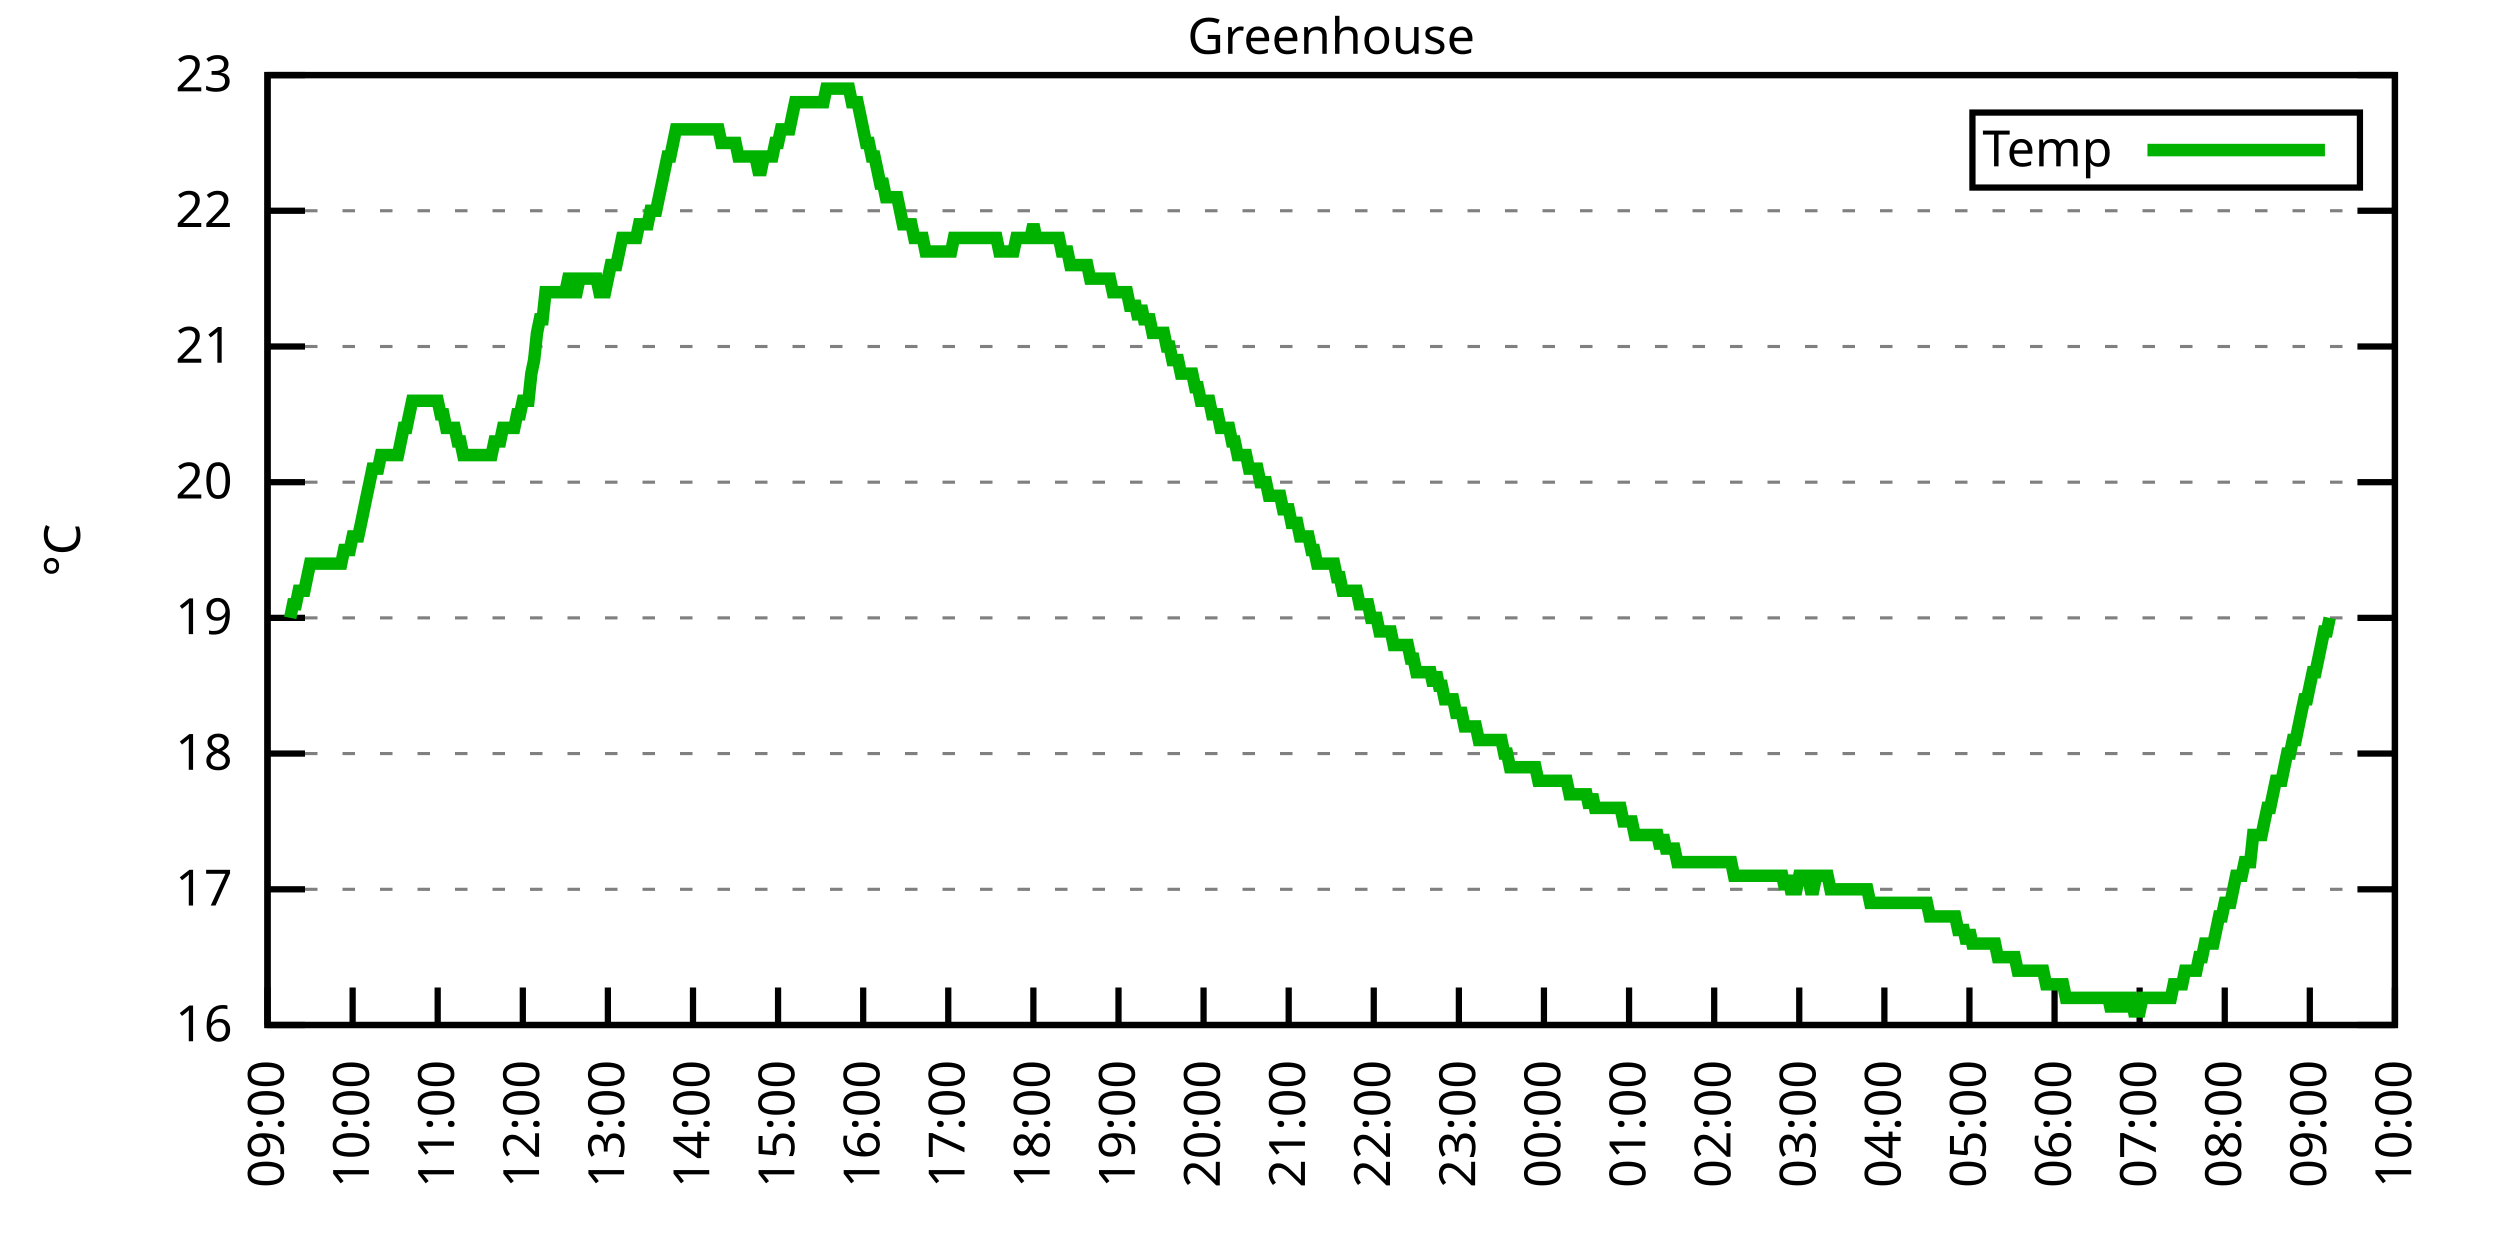
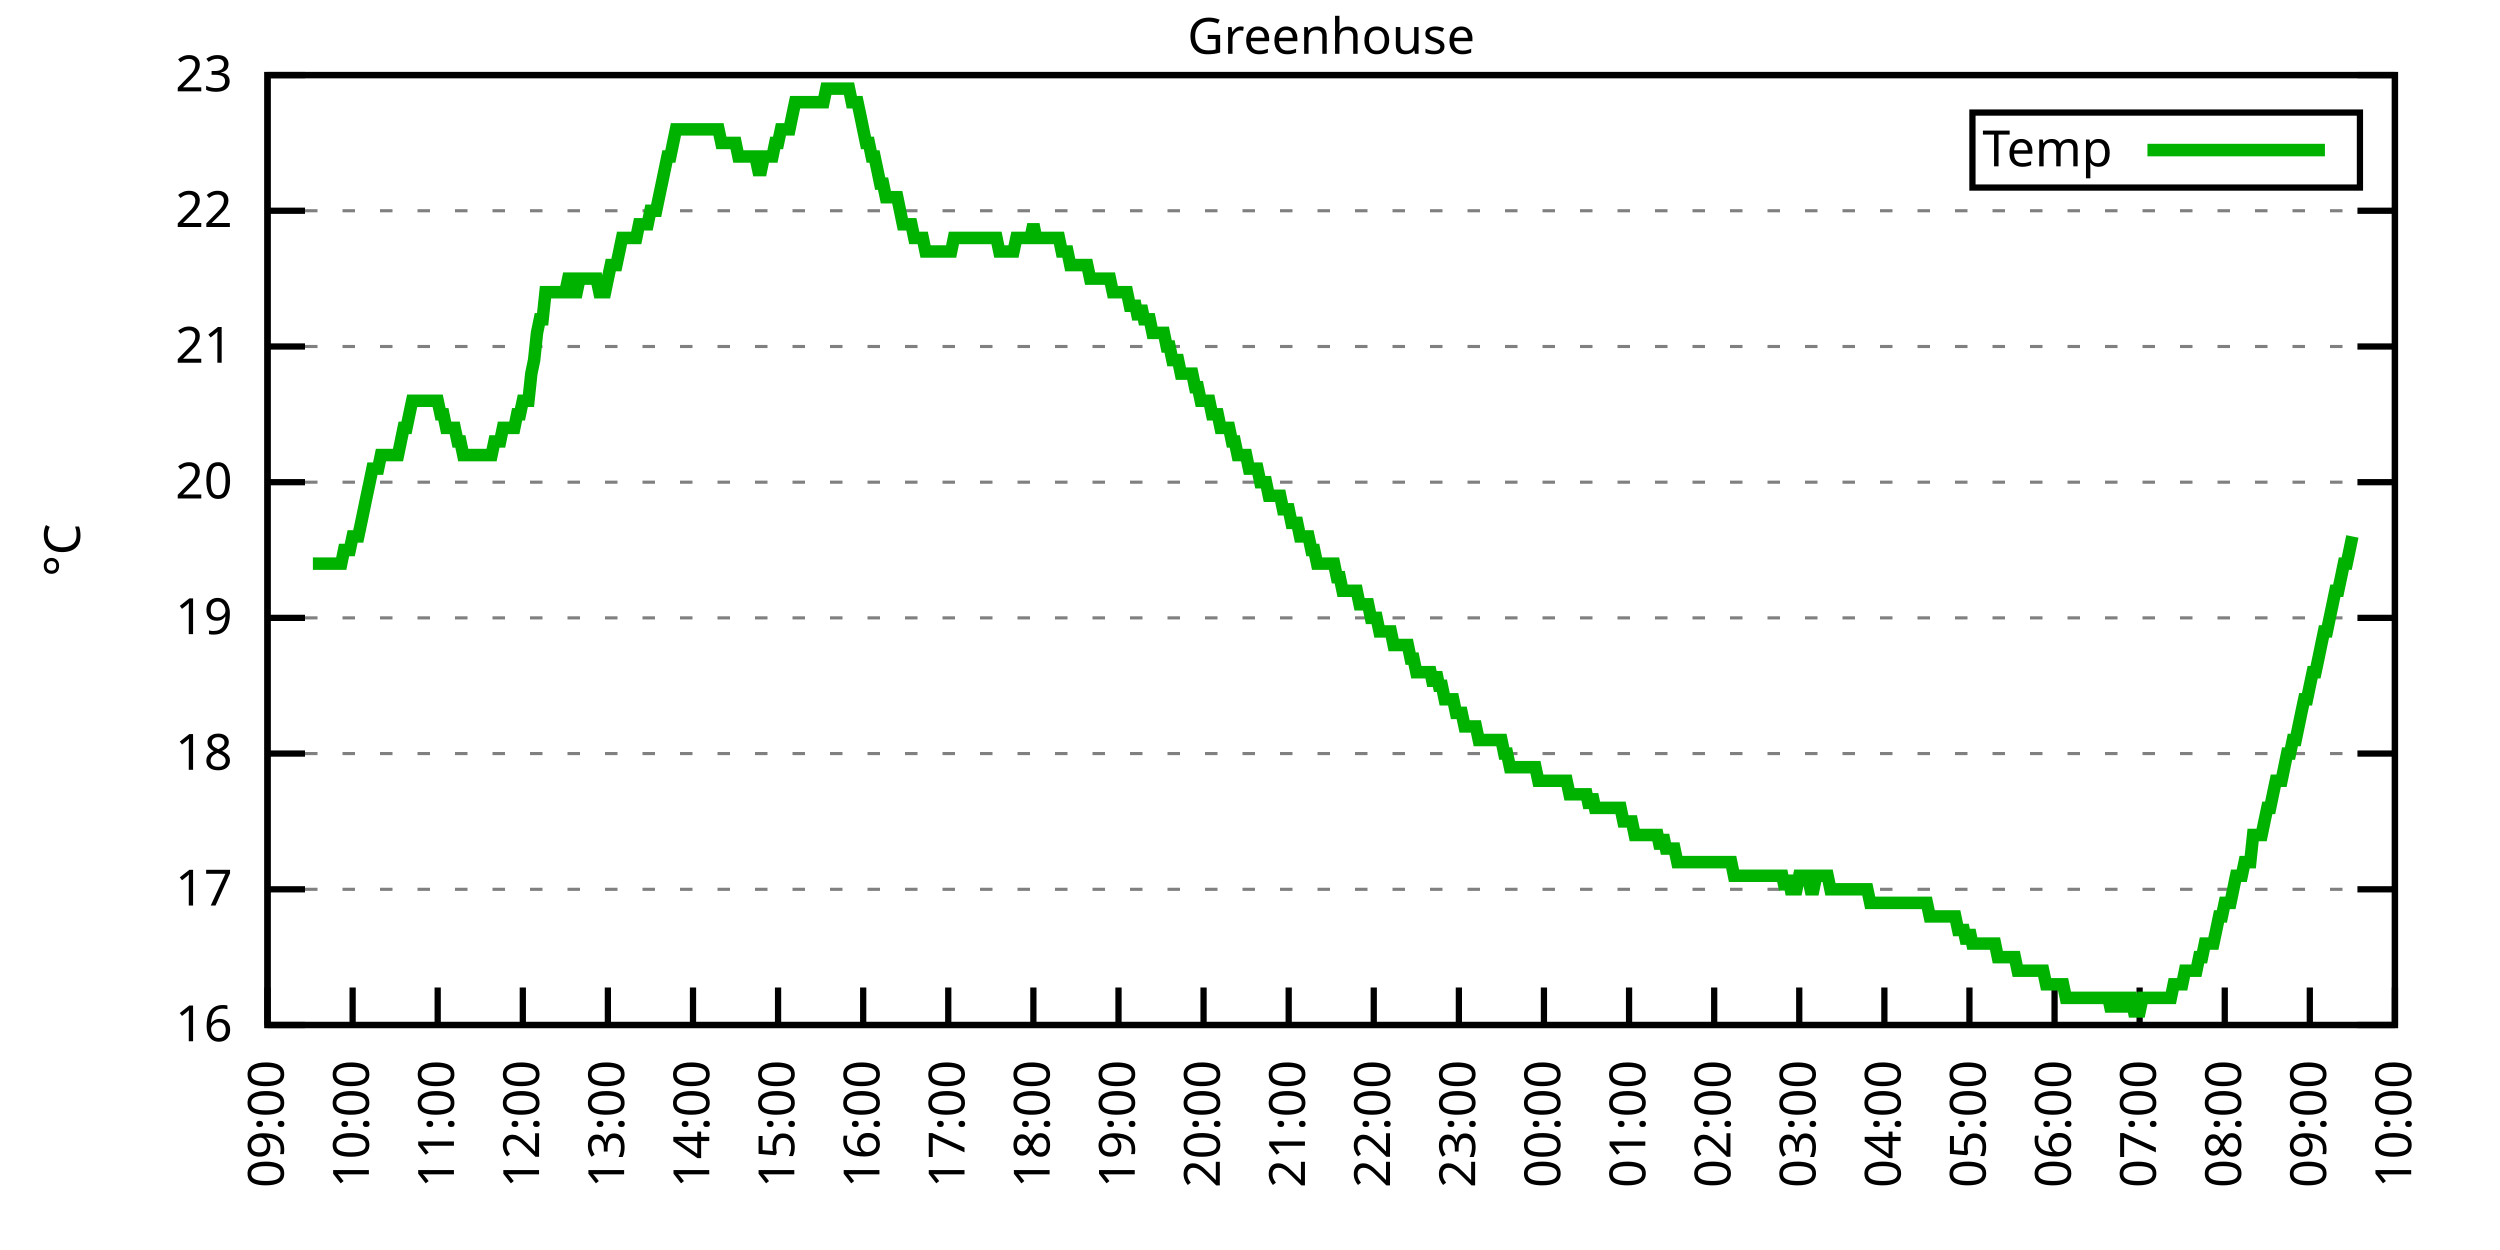
<svg xmlns="http://www.w3.org/2000/svg" xmlns:xlink="http://www.w3.org/1999/xlink" width="400" height="200" viewBox="0 0 400 200">
  <g id="gnuplot_canvas">
    <rect x="0" y="0" width="400" height="200" fill="none" />
    <defs>
      <circle id="gpDot" r="0.5" stroke-width="0.5" stroke="currentColor" />
      <path id="gpPt0" stroke-width="0.333" stroke="currentColor" d="M-1,0 h2 M0,-1 v2" />
      <path id="gpPt1" stroke-width="0.333" stroke="currentColor" d="M-1,-1 L1,1 M1,-1 L-1,1" />
      <path id="gpPt2" stroke-width="0.333" stroke="currentColor" d="M-1,0 L1,0 M0,-1 L0,1 M-1,-1 L1,1 M-1,1 L1,-1" />
      <rect id="gpPt3" stroke-width="0.333" stroke="currentColor" x="-1" y="-1" width="2" height="2" />
      <rect id="gpPt4" stroke-width="0.333" stroke="currentColor" fill="currentColor" x="-1" y="-1" width="2" height="2" />
      <circle id="gpPt5" stroke-width="0.333" stroke="currentColor" cx="0" cy="0" r="1" />
      <use xlink:href="#gpPt5" id="gpPt6" fill="currentColor" stroke="none" />
      <path id="gpPt7" stroke-width="0.333" stroke="currentColor" d="M0,-1.33 L-1.33,0.67 L1.33,0.67 z" />
      <use xlink:href="#gpPt7" id="gpPt8" fill="currentColor" stroke="none" />
      <use xlink:href="#gpPt7" id="gpPt9" stroke="currentColor" transform="rotate(180)" />
      <use xlink:href="#gpPt9" id="gpPt10" fill="currentColor" stroke="none" />
      <use xlink:href="#gpPt3" id="gpPt11" stroke="currentColor" transform="rotate(45)" />
      <use xlink:href="#gpPt11" id="gpPt12" fill="currentColor" stroke="none" />
      <path id="gpPt13" stroke-width="0.333" stroke="currentColor" d="M0,1.330 L1.265,0.411 L0.782,-1.067 L-0.782,-1.076 L-1.265,0.411 z" />
      <use xlink:href="#gpPt13" id="gpPt14" fill="currentColor" stroke="none" />
      <filter id="textbox" filterUnits="objectBoundingBox" x="0" y="0" height="1" width="1">
        <feFlood flood-color="white" flood-opacity="1" result="bgnd" />
        <feComposite in="SourceGraphic" in2="bgnd" operator="atop" />
      </filter>
      <filter id="greybox" filterUnits="objectBoundingBox" x="0" y="0" height="1" width="1">
        <feFlood flood-color="lightgrey" flood-opacity="1" result="grey" />
        <feComposite in="SourceGraphic" in2="grey" operator="atop" />
      </filter>
    </defs>
    <g fill="none" color="white" stroke="currentColor" stroke-width="1.00" stroke-linecap="butt" stroke-linejoin="miter">
</g>
    <g fill="none" color="black" stroke="currentColor" stroke-width="1.00" stroke-linecap="butt" stroke-linejoin="miter">
      <g stroke="none" shape-rendering="crispEdges">
        <polygon fill="rgb(255, 255, 255)" points="42.80,164.00 383.18,164.00 383.18,12.02 42.80,12.02 " />
      </g>
    </g>
    <g fill="none" color="black" stroke="currentColor" stroke-width="1.00" stroke-linecap="butt" stroke-linejoin="miter">
</g>
    <g fill="none" color="black" stroke="black" stroke-width="0.50" stroke-linecap="butt" stroke-linejoin="miter">
</g>
    <g fill="none" color="gray" stroke="currentColor" stroke-width="0.50" stroke-linecap="butt" stroke-linejoin="miter">
      <path stroke="gray" stroke-dasharray="2,4" class="gridline" d="M42.80,164.00 L383.19,164.00  " />
    </g>
    <g fill="none" color="gray" stroke="gray" stroke-width="1.00" stroke-linecap="butt" stroke-linejoin="miter">
</g>
    <g fill="none" color="black" stroke="currentColor" stroke-width="1.00" stroke-linecap="butt" stroke-linejoin="miter">
      <path stroke="black" d="M42.80,164.00 L48.80,164.00 M383.19,164.00 L377.19,164.00  " />
      <g transform="translate(37.20,166.60)" stroke="none" fill="black" font-family="Sans" font-size="8.00" text-anchor="end">
        <text>
          <tspan font-family="Sans"> 16</tspan>
        </text>
      </g>
    </g>
    <g fill="none" color="black" stroke="currentColor" stroke-width="1.00" stroke-linecap="butt" stroke-linejoin="miter">
</g>
    <g fill="none" color="black" stroke="black" stroke-width="0.50" stroke-linecap="butt" stroke-linejoin="miter">
</g>
    <g fill="none" color="gray" stroke="currentColor" stroke-width="0.50" stroke-linecap="butt" stroke-linejoin="miter">
      <path stroke="gray" stroke-dasharray="2,4" class="gridline" d="M42.80,142.29 L383.19,142.29  " />
    </g>
    <g fill="none" color="gray" stroke="gray" stroke-width="1.00" stroke-linecap="butt" stroke-linejoin="miter">
</g>
    <g fill="none" color="black" stroke="currentColor" stroke-width="1.00" stroke-linecap="butt" stroke-linejoin="miter">
      <path stroke="black" d="M42.80,142.29 L48.80,142.29 M383.19,142.29 L377.19,142.29  " />
      <g transform="translate(37.20,144.89)" stroke="none" fill="black" font-family="Sans" font-size="8.00" text-anchor="end">
        <text>
          <tspan font-family="Sans"> 17</tspan>
        </text>
      </g>
    </g>
    <g fill="none" color="black" stroke="currentColor" stroke-width="1.00" stroke-linecap="butt" stroke-linejoin="miter">
</g>
    <g fill="none" color="black" stroke="black" stroke-width="0.50" stroke-linecap="butt" stroke-linejoin="miter">
</g>
    <g fill="none" color="gray" stroke="currentColor" stroke-width="0.50" stroke-linecap="butt" stroke-linejoin="miter">
      <path stroke="gray" stroke-dasharray="2,4" class="gridline" d="M42.80,120.57 L383.19,120.57  " />
    </g>
    <g fill="none" color="gray" stroke="gray" stroke-width="1.00" stroke-linecap="butt" stroke-linejoin="miter">
</g>
    <g fill="none" color="black" stroke="currentColor" stroke-width="1.00" stroke-linecap="butt" stroke-linejoin="miter">
      <path stroke="black" d="M42.80,120.57 L48.80,120.57 M383.19,120.57 L377.19,120.57  " />
      <g transform="translate(37.20,123.17)" stroke="none" fill="black" font-family="Sans" font-size="8.00" text-anchor="end">
        <text>
          <tspan font-family="Sans"> 18</tspan>
        </text>
      </g>
    </g>
    <g fill="none" color="black" stroke="currentColor" stroke-width="1.00" stroke-linecap="butt" stroke-linejoin="miter">
</g>
    <g fill="none" color="black" stroke="black" stroke-width="0.50" stroke-linecap="butt" stroke-linejoin="miter">
</g>
    <g fill="none" color="gray" stroke="currentColor" stroke-width="0.50" stroke-linecap="butt" stroke-linejoin="miter">
      <path stroke="gray" stroke-dasharray="2,4" class="gridline" d="M42.80,98.86 L383.19,98.86  " />
    </g>
    <g fill="none" color="gray" stroke="gray" stroke-width="1.00" stroke-linecap="butt" stroke-linejoin="miter">
</g>
    <g fill="none" color="black" stroke="currentColor" stroke-width="1.00" stroke-linecap="butt" stroke-linejoin="miter">
      <path stroke="black" d="M42.80,98.86 L48.80,98.86 M383.19,98.86 L377.19,98.86  " />
      <g transform="translate(37.20,101.46)" stroke="none" fill="black" font-family="Sans" font-size="8.00" text-anchor="end">
        <text>
          <tspan font-family="Sans"> 19</tspan>
        </text>
      </g>
    </g>
    <g fill="none" color="black" stroke="currentColor" stroke-width="1.00" stroke-linecap="butt" stroke-linejoin="miter">
</g>
    <g fill="none" color="black" stroke="black" stroke-width="0.50" stroke-linecap="butt" stroke-linejoin="miter">
</g>
    <g fill="none" color="gray" stroke="currentColor" stroke-width="0.50" stroke-linecap="butt" stroke-linejoin="miter">
      <path stroke="gray" stroke-dasharray="2,4" class="gridline" d="M42.80,77.15 L383.19,77.15  " />
    </g>
    <g fill="none" color="gray" stroke="gray" stroke-width="1.00" stroke-linecap="butt" stroke-linejoin="miter">
</g>
    <g fill="none" color="black" stroke="currentColor" stroke-width="1.00" stroke-linecap="butt" stroke-linejoin="miter">
      <path stroke="black" d="M42.80,77.15 L48.80,77.15 M383.19,77.15 L377.19,77.15  " />
      <g transform="translate(37.20,79.75)" stroke="none" fill="black" font-family="Sans" font-size="8.00" text-anchor="end">
        <text>
          <tspan font-family="Sans"> 20</tspan>
        </text>
      </g>
    </g>
    <g fill="none" color="black" stroke="currentColor" stroke-width="1.00" stroke-linecap="butt" stroke-linejoin="miter">
</g>
    <g fill="none" color="black" stroke="black" stroke-width="0.50" stroke-linecap="butt" stroke-linejoin="miter">
</g>
    <g fill="none" color="gray" stroke="currentColor" stroke-width="0.50" stroke-linecap="butt" stroke-linejoin="miter">
      <path stroke="gray" stroke-dasharray="2,4" class="gridline" d="M42.80,55.44 L383.19,55.44  " />
    </g>
    <g fill="none" color="gray" stroke="gray" stroke-width="1.00" stroke-linecap="butt" stroke-linejoin="miter">
</g>
    <g fill="none" color="black" stroke="currentColor" stroke-width="1.00" stroke-linecap="butt" stroke-linejoin="miter">
      <path stroke="black" d="M42.80,55.44 L48.80,55.44 M383.19,55.44 L377.19,55.44  " />
      <g transform="translate(37.20,58.04)" stroke="none" fill="black" font-family="Sans" font-size="8.00" text-anchor="end">
        <text>
          <tspan font-family="Sans"> 21</tspan>
        </text>
      </g>
    </g>
    <g fill="none" color="black" stroke="currentColor" stroke-width="1.00" stroke-linecap="butt" stroke-linejoin="miter">
</g>
    <g fill="none" color="black" stroke="black" stroke-width="0.50" stroke-linecap="butt" stroke-linejoin="miter">
</g>
    <g fill="none" color="gray" stroke="currentColor" stroke-width="0.50" stroke-linecap="butt" stroke-linejoin="miter">
      <path stroke="gray" stroke-dasharray="2,4" class="gridline" d="M42.80,33.72 L383.19,33.72  " />
    </g>
    <g fill="none" color="gray" stroke="gray" stroke-width="1.00" stroke-linecap="butt" stroke-linejoin="miter">
</g>
    <g fill="none" color="black" stroke="currentColor" stroke-width="1.00" stroke-linecap="butt" stroke-linejoin="miter">
      <path stroke="black" d="M42.80,33.72 L48.80,33.72 M383.19,33.72 L377.19,33.72  " />
      <g transform="translate(37.20,36.32)" stroke="none" fill="black" font-family="Sans" font-size="8.00" text-anchor="end">
        <text>
          <tspan font-family="Sans"> 22</tspan>
        </text>
      </g>
    </g>
    <g fill="none" color="black" stroke="currentColor" stroke-width="1.00" stroke-linecap="butt" stroke-linejoin="miter">
</g>
    <g fill="none" color="black" stroke="black" stroke-width="0.50" stroke-linecap="butt" stroke-linejoin="miter">
</g>
    <g fill="none" color="gray" stroke="currentColor" stroke-width="0.50" stroke-linecap="butt" stroke-linejoin="miter">
      <path stroke="gray" stroke-dasharray="2,4" class="gridline" d="M42.80,12.01 L383.19,12.01  " />
    </g>
    <g fill="none" color="gray" stroke="gray" stroke-width="1.00" stroke-linecap="butt" stroke-linejoin="miter">
</g>
    <g fill="none" color="black" stroke="currentColor" stroke-width="1.00" stroke-linecap="butt" stroke-linejoin="miter">
      <path stroke="black" d="M42.80,12.01 L48.80,12.01 M383.19,12.01 L377.19,12.01  " />
      <g transform="translate(37.20,14.61)" stroke="none" fill="black" font-family="Sans" font-size="8.00" text-anchor="end">
        <text>
          <tspan font-family="Sans"> 23</tspan>
        </text>
      </g>
    </g>
    <g fill="none" color="black" stroke="currentColor" stroke-width="1.00" stroke-linecap="butt" stroke-linejoin="miter">
      <path stroke="black" d="M42.80,164.00 L42.80,158.00  " />
      <g transform="translate(45.40,169.60) rotate(270.00)" stroke="none" fill="black" font-family="Sans" font-size="8.00" text-anchor="end">
        <text>
          <tspan font-family="Sans">09:00</tspan>
        </text>
      </g>
    </g>
    <g fill="none" color="black" stroke="currentColor" stroke-width="1.00" stroke-linecap="butt" stroke-linejoin="miter">
      <path stroke="black" d="M56.42,164.00 L56.42,158.00  " />
      <g transform="translate(59.02,169.60) rotate(270.00)" stroke="none" fill="black" font-family="Sans" font-size="8.00" text-anchor="end">
        <text>
          <tspan font-family="Sans">10:00</tspan>
        </text>
      </g>
    </g>
    <g fill="none" color="black" stroke="currentColor" stroke-width="1.00" stroke-linecap="butt" stroke-linejoin="miter">
      <path stroke="black" d="M70.03,164.00 L70.03,158.00  " />
      <g transform="translate(72.63,169.60) rotate(270.00)" stroke="none" fill="black" font-family="Sans" font-size="8.00" text-anchor="end">
        <text>
          <tspan font-family="Sans">11:00</tspan>
        </text>
      </g>
    </g>
    <g fill="none" color="black" stroke="currentColor" stroke-width="1.00" stroke-linecap="butt" stroke-linejoin="miter">
      <path stroke="black" d="M83.65,164.00 L83.65,158.00  " />
      <g transform="translate(86.25,169.60) rotate(270.00)" stroke="none" fill="black" font-family="Sans" font-size="8.00" text-anchor="end">
        <text>
          <tspan font-family="Sans">12:00</tspan>
        </text>
      </g>
    </g>
    <g fill="none" color="black" stroke="currentColor" stroke-width="1.00" stroke-linecap="butt" stroke-linejoin="miter">
      <path stroke="black" d="M97.26,164.00 L97.26,158.00  " />
      <g transform="translate(99.86,169.60) rotate(270.00)" stroke="none" fill="black" font-family="Sans" font-size="8.00" text-anchor="end">
        <text>
          <tspan font-family="Sans">13:00</tspan>
        </text>
      </g>
    </g>
    <g fill="none" color="black" stroke="currentColor" stroke-width="1.00" stroke-linecap="butt" stroke-linejoin="miter">
      <path stroke="black" d="M110.88,164.00 L110.88,158.00  " />
      <g transform="translate(113.48,169.60) rotate(270.00)" stroke="none" fill="black" font-family="Sans" font-size="8.00" text-anchor="end">
        <text>
          <tspan font-family="Sans">14:00</tspan>
        </text>
      </g>
    </g>
    <g fill="none" color="black" stroke="currentColor" stroke-width="1.00" stroke-linecap="butt" stroke-linejoin="miter">
      <path stroke="black" d="M124.49,164.00 L124.49,158.00  " />
      <g transform="translate(127.09,169.60) rotate(270.00)" stroke="none" fill="black" font-family="Sans" font-size="8.00" text-anchor="end">
        <text>
          <tspan font-family="Sans">15:00</tspan>
        </text>
      </g>
    </g>
    <g fill="none" color="black" stroke="currentColor" stroke-width="1.00" stroke-linecap="butt" stroke-linejoin="miter">
      <path stroke="black" d="M138.11,164.00 L138.11,158.00  " />
      <g transform="translate(140.71,169.60) rotate(270.00)" stroke="none" fill="black" font-family="Sans" font-size="8.00" text-anchor="end">
        <text>
          <tspan font-family="Sans">16:00</tspan>
        </text>
      </g>
    </g>
    <g fill="none" color="black" stroke="currentColor" stroke-width="1.00" stroke-linecap="butt" stroke-linejoin="miter">
      <path stroke="black" d="M151.72,164.00 L151.72,158.00  " />
      <g transform="translate(154.32,169.60) rotate(270.00)" stroke="none" fill="black" font-family="Sans" font-size="8.00" text-anchor="end">
        <text>
          <tspan font-family="Sans">17:00</tspan>
        </text>
      </g>
    </g>
    <g fill="none" color="black" stroke="currentColor" stroke-width="1.00" stroke-linecap="butt" stroke-linejoin="miter">
      <path stroke="black" d="M165.34,164.00 L165.34,158.00  " />
      <g transform="translate(167.94,169.60) rotate(270.00)" stroke="none" fill="black" font-family="Sans" font-size="8.00" text-anchor="end">
        <text>
          <tspan font-family="Sans">18:00</tspan>
        </text>
      </g>
    </g>
    <g fill="none" color="black" stroke="currentColor" stroke-width="1.00" stroke-linecap="butt" stroke-linejoin="miter">
      <path stroke="black" d="M178.96,164.00 L178.96,158.00  " />
      <g transform="translate(181.56,169.60) rotate(270.00)" stroke="none" fill="black" font-family="Sans" font-size="8.00" text-anchor="end">
        <text>
          <tspan font-family="Sans">19:00</tspan>
        </text>
      </g>
    </g>
    <g fill="none" color="black" stroke="currentColor" stroke-width="1.00" stroke-linecap="butt" stroke-linejoin="miter">
      <path stroke="black" d="M192.57,164.00 L192.57,158.00  " />
      <g transform="translate(195.17,169.60) rotate(270.00)" stroke="none" fill="black" font-family="Sans" font-size="8.00" text-anchor="end">
        <text>
          <tspan font-family="Sans">20:00</tspan>
        </text>
      </g>
    </g>
    <g fill="none" color="black" stroke="currentColor" stroke-width="1.00" stroke-linecap="butt" stroke-linejoin="miter">
      <path stroke="black" d="M206.19,164.00 L206.19,158.00  " />
      <g transform="translate(208.79,169.60) rotate(270.00)" stroke="none" fill="black" font-family="Sans" font-size="8.00" text-anchor="end">
        <text>
          <tspan font-family="Sans">21:00</tspan>
        </text>
      </g>
    </g>
    <g fill="none" color="black" stroke="currentColor" stroke-width="1.00" stroke-linecap="butt" stroke-linejoin="miter">
      <path stroke="black" d="M219.80,164.00 L219.80,158.00  " />
      <g transform="translate(222.40,169.60) rotate(270.00)" stroke="none" fill="black" font-family="Sans" font-size="8.00" text-anchor="end">
        <text>
          <tspan font-family="Sans">22:00</tspan>
        </text>
      </g>
    </g>
    <g fill="none" color="black" stroke="currentColor" stroke-width="1.00" stroke-linecap="butt" stroke-linejoin="miter">
      <path stroke="black" d="M233.42,164.00 L233.42,158.00  " />
      <g transform="translate(236.02,169.60) rotate(270.00)" stroke="none" fill="black" font-family="Sans" font-size="8.00" text-anchor="end">
        <text>
          <tspan font-family="Sans">23:00</tspan>
        </text>
      </g>
    </g>
    <g fill="none" color="black" stroke="currentColor" stroke-width="1.00" stroke-linecap="butt" stroke-linejoin="miter">
      <path stroke="black" d="M247.03,164.00 L247.03,158.00  " />
      <g transform="translate(249.63,169.60) rotate(270.00)" stroke="none" fill="black" font-family="Sans" font-size="8.00" text-anchor="end">
        <text>
          <tspan font-family="Sans">00:00</tspan>
        </text>
      </g>
    </g>
    <g fill="none" color="black" stroke="currentColor" stroke-width="1.00" stroke-linecap="butt" stroke-linejoin="miter">
      <path stroke="black" d="M260.65,164.00 L260.65,158.00  " />
      <g transform="translate(263.25,169.60) rotate(270.00)" stroke="none" fill="black" font-family="Sans" font-size="8.00" text-anchor="end">
        <text>
          <tspan font-family="Sans">01:00</tspan>
        </text>
      </g>
    </g>
    <g fill="none" color="black" stroke="currentColor" stroke-width="1.00" stroke-linecap="butt" stroke-linejoin="miter">
      <path stroke="black" d="M274.27,164.00 L274.27,158.00  " />
      <g transform="translate(276.87,169.60) rotate(270.00)" stroke="none" fill="black" font-family="Sans" font-size="8.00" text-anchor="end">
        <text>
          <tspan font-family="Sans">02:00</tspan>
        </text>
      </g>
    </g>
    <g fill="none" color="black" stroke="currentColor" stroke-width="1.00" stroke-linecap="butt" stroke-linejoin="miter">
      <path stroke="black" d="M287.88,164.00 L287.88,158.00  " />
      <g transform="translate(290.48,169.60) rotate(270.00)" stroke="none" fill="black" font-family="Sans" font-size="8.00" text-anchor="end">
        <text>
          <tspan font-family="Sans">03:00</tspan>
        </text>
      </g>
    </g>
    <g fill="none" color="black" stroke="currentColor" stroke-width="1.00" stroke-linecap="butt" stroke-linejoin="miter">
      <path stroke="black" d="M301.50,164.00 L301.50,158.00  " />
      <g transform="translate(304.10,169.60) rotate(270.00)" stroke="none" fill="black" font-family="Sans" font-size="8.00" text-anchor="end">
        <text>
          <tspan font-family="Sans">04:00</tspan>
        </text>
      </g>
    </g>
    <g fill="none" color="black" stroke="currentColor" stroke-width="1.00" stroke-linecap="butt" stroke-linejoin="miter">
      <path stroke="black" d="M315.11,164.00 L315.11,158.00  " />
      <g transform="translate(317.71,169.60) rotate(270.00)" stroke="none" fill="black" font-family="Sans" font-size="8.00" text-anchor="end">
        <text>
          <tspan font-family="Sans">05:00</tspan>
        </text>
      </g>
    </g>
    <g fill="none" color="black" stroke="currentColor" stroke-width="1.00" stroke-linecap="butt" stroke-linejoin="miter">
      <path stroke="black" d="M328.73,164.00 L328.73,158.00  " />
      <g transform="translate(331.33,169.60) rotate(270.00)" stroke="none" fill="black" font-family="Sans" font-size="8.00" text-anchor="end">
        <text>
          <tspan font-family="Sans">06:00</tspan>
        </text>
      </g>
    </g>
    <g fill="none" color="black" stroke="currentColor" stroke-width="1.00" stroke-linecap="butt" stroke-linejoin="miter">
      <path stroke="black" d="M342.34,164.00 L342.34,158.00  " />
      <g transform="translate(344.94,169.60) rotate(270.00)" stroke="none" fill="black" font-family="Sans" font-size="8.00" text-anchor="end">
        <text>
          <tspan font-family="Sans">07:00</tspan>
        </text>
      </g>
    </g>
    <g fill="none" color="black" stroke="currentColor" stroke-width="1.00" stroke-linecap="butt" stroke-linejoin="miter">
      <path stroke="black" d="M355.96,164.00 L355.96,158.00  " />
      <g transform="translate(358.56,169.60) rotate(270.00)" stroke="none" fill="black" font-family="Sans" font-size="8.00" text-anchor="end">
        <text>
          <tspan font-family="Sans">08:00</tspan>
        </text>
      </g>
    </g>
    <g fill="none" color="black" stroke="currentColor" stroke-width="1.00" stroke-linecap="butt" stroke-linejoin="miter">
      <path stroke="black" d="M369.57,164.00 L369.57,158.00  " />
      <g transform="translate(372.17,169.60) rotate(270.00)" stroke="none" fill="black" font-family="Sans" font-size="8.00" text-anchor="end">
        <text>
          <tspan font-family="Sans">09:00</tspan>
        </text>
      </g>
    </g>
    <g fill="none" color="black" stroke="currentColor" stroke-width="1.00" stroke-linecap="butt" stroke-linejoin="miter">
      <path stroke="black" d="M383.19,164.00 L383.19,158.00  " />
      <g transform="translate(385.79,169.60) rotate(270.00)" stroke="none" fill="black" font-family="Sans" font-size="8.00" text-anchor="end">
        <text>
          <tspan font-family="Sans">10:00</tspan>
        </text>
      </g>
    </g>
    <g fill="none" color="black" stroke="currentColor" stroke-width="1.00" stroke-linecap="butt" stroke-linejoin="miter">
</g>
    <g fill="none" color="black" stroke="currentColor" stroke-width="1.00" stroke-linecap="butt" stroke-linejoin="miter">
      <path stroke="black" d="M42.80,12.01 L42.80,164.00 L383.19,164.00 L383.19,12.01 L42.80,12.01 Z  " />
    </g>
    <g fill="none" color="black" stroke="currentColor" stroke-width="1.00" stroke-linecap="butt" stroke-linejoin="miter">
</g>
    <g fill="none" color="black" stroke="currentColor" stroke-width="1.00" stroke-linecap="butt" stroke-linejoin="miter">
      <path stroke="black" d="M315.59,30.01 L315.59,18.01 L377.59,18.01 L377.59,30.01 L315.59,30.01 Z  " />
    </g>
    <g id="Greenhouse_plot_1">
      <g fill="none" color="white" stroke="black" stroke-width="2.00" stroke-linecap="butt" stroke-linejoin="miter">
</g>
      <g fill="none" color="black" stroke="currentColor" stroke-width="2.00" stroke-linecap="butt" stroke-linejoin="miter">
        <g transform="translate(337.99,26.61)" stroke="none" fill="black" font-family="Sans" font-size="8.00" text-anchor="end">
          <text>
            <tspan font-family="Sans">Temp</tspan>
          </text>
        </g>
      </g>
      <g fill="none" color="black" stroke="currentColor" stroke-width="2.00" stroke-linecap="butt" stroke-linejoin="miter">
-         <path stroke="rgb(  0, 178,   0)" d="M343.59,24.01 L371.99,24.01 M46.43,98.86 L46.88,96.69 L47.34,96.69 L47.79,94.52 L48.25,94.52 L48.70,94.52   L49.15,92.35 L49.61,90.18 L50.06,90.18 L50.52,90.18 L50.97,90.18 L51.42,90.18 L51.88,90.18 L52.33,90.18   L52.78,90.18 L53.24,90.18 L53.69,90.18 L54.15,90.18 L54.60,90.18 L55.05,88.00 L55.51,88.00 L55.96,88.00   L56.42,85.83 L56.87,85.83 L57.32,85.83 L57.78,83.66 L58.23,81.49 L58.68,79.32 L59.14,77.15 L59.59,74.98   L60.05,74.98 L60.50,74.98 L60.95,72.81 L61.41,72.81 L61.86,72.81 L62.32,72.81 L62.77,72.81 L63.22,72.81   L63.68,72.81 L64.13,70.63 L64.58,68.46 L65.04,68.46 L65.49,66.29 L65.95,64.12 L66.40,64.12 L66.85,64.12   L67.31,64.12 L67.76,64.12 L68.22,64.12 L68.67,64.12 L69.12,64.12 L69.58,64.12 L70.03,64.12 L70.49,66.29   L70.94,66.29 L71.39,68.46 L71.85,68.46 L72.30,68.46 L72.75,68.46 L73.21,70.63 L73.66,70.63 L74.12,72.81   L74.57,72.81 L75.02,72.81 L75.48,72.81 L75.93,72.81 L76.39,72.81 L76.84,72.81 L77.29,72.81 L77.75,72.81   L78.20,72.81 L78.65,72.81 L79.11,70.63 L79.56,70.63 L80.02,70.63 L80.47,68.46 L80.92,68.46 L81.38,68.46   L81.83,68.46 L82.29,68.46 L82.74,66.29 L83.19,66.29 L83.65,64.12 L84.10,64.12 L84.55,64.12 L85.01,59.78   L85.46,57.61 L85.92,53.26 L86.37,51.09 L86.82,51.09 L87.28,46.75 L87.73,46.75 L88.19,46.75 L88.64,46.75   L89.09,46.75 L89.55,46.75 L90.00,46.75 L90.45,46.75 L90.91,44.58 L91.36,44.58 L91.82,46.75 L92.27,46.75   L92.72,44.58 L93.18,44.58 L93.63,44.58 L94.09,44.58 L94.54,44.58 L94.99,44.58 L95.45,44.58 L95.90,46.75   L96.35,46.75 L96.81,46.75 L97.26,44.58 L97.72,42.41 L98.17,42.41 L98.62,42.41 L99.08,40.24 L99.53,38.07   L99.99,38.07 L100.44,38.07 L100.89,38.07 L101.35,38.07 L101.80,38.07 L102.25,35.89 L102.71,35.89 L103.16,35.89   L103.62,35.89 L104.07,33.72 L104.52,33.72 L104.98,33.72 L105.43,31.55 L105.89,29.38 L106.34,27.21 L106.79,25.04   L107.25,25.04 L107.70,22.87 L108.15,20.70 L108.61,20.70 L109.06,20.70 L109.52,20.70 L109.97,20.70 L110.42,20.70   L110.88,20.70 L111.33,20.70 L111.79,20.70 L112.24,20.70 L112.69,20.70 L113.15,20.70 L113.60,20.70 L114.05,20.70   L114.51,20.70 L114.96,20.70 L115.42,22.87 L115.87,22.87 L116.32,22.87 L116.78,22.87 L117.23,22.87 L117.69,22.87   L118.14,25.04 L118.59,25.04 L119.05,25.04 L119.50,25.04 L119.96,25.04 L120.41,25.04 L120.86,25.04 L121.32,27.21   L121.77,27.21 L122.22,25.04 L122.68,25.04 L123.13,25.04 L123.59,25.04 L124.04,22.87 L124.49,22.87 L124.95,20.70   L125.40,20.70 L125.86,20.70 L126.31,20.70 L126.76,18.52 L127.22,16.35 L127.67,16.35 L128.12,16.35 L128.58,16.35   L129.03,16.35 L129.49,16.35 L129.94,16.35 L130.39,16.35 L130.85,16.35 L131.30,16.35 L131.76,16.35 L132.21,14.18   L132.66,14.18 L133.12,14.18 L133.57,14.18 L134.02,14.18 L134.48,14.18 L134.93,14.18 L135.39,14.18 L135.84,14.18   L136.29,16.35 L136.75,16.35 L137.20,16.35 L137.66,18.52 L138.11,20.70 L138.56,22.87 L139.02,22.87 L139.47,25.04   L139.92,25.04 L140.38,27.21 L140.83,29.38 L141.29,29.38 L141.74,31.55 L142.19,31.55 L142.65,31.55 L143.10,31.55   L143.56,31.55 L144.01,33.72 L144.46,35.89 L144.92,35.89 L145.37,35.89 L145.82,35.89 L146.28,38.07 L146.73,38.07   L147.19,38.07 L147.64,38.07 L148.09,40.24 L148.55,40.24 L149.00,40.24 L149.46,40.24 L149.91,40.24 L150.36,40.24   L150.82,40.24 L151.27,40.24 L151.72,40.24 L152.18,40.24 L152.63,38.07 L153.09,38.07 L153.54,38.07 L153.99,38.07   L154.45,38.07 L154.90,38.07 L155.36,38.07 L155.81,38.07 L156.26,38.07 L156.72,38.07 L157.17,38.07 L157.62,38.07   L158.08,38.07 L158.53,38.07 L158.99,38.07 L159.44,38.07 L159.89,40.24 L160.35,40.24 L160.80,40.24 L161.26,40.24   L161.71,40.24 L162.16,40.24 L162.62,38.07 L163.07,38.07 L163.52,38.07 L163.98,38.07 L164.43,38.07 L164.89,38.07   L165.34,35.89 L165.79,38.07 L166.25,38.07 L166.70,38.07 L167.16,38.07 L167.61,38.07 L168.06,38.07 L168.52,38.07   L168.97,38.07 L169.43,38.07 L169.88,40.24 L170.33,40.24 L170.79,40.24 L171.24,42.41 L171.69,42.41 L172.15,42.41   L172.60,42.41 L173.06,42.41 L173.51,42.41 L173.96,42.41 L174.42,44.58 L174.87,44.58 L175.33,44.58 L175.78,44.58   L176.23,44.58 L176.69,44.58 L177.14,44.58 L177.59,44.58 L178.05,46.75 L178.50,46.75 L178.96,46.75 L179.41,46.75   L179.86,46.75 L180.32,46.75 L180.77,48.92 L181.23,48.92 L181.68,48.92 L182.13,51.09 L182.59,48.92 L183.04,51.09   L183.49,51.09 L183.95,51.09 L184.40,53.26 L184.86,53.26 L185.31,53.26 L185.76,53.26 L186.22,53.26 L186.67,55.44   L187.13,55.44 L187.58,57.61 L188.03,57.61 L188.49,57.61 L188.94,59.78 L189.39,59.78 L189.85,59.78 L190.30,59.78   L190.76,59.78 L191.21,61.95 L191.66,61.95 L192.12,64.12 L192.57,64.12 L193.03,64.12 L193.48,64.12 L193.93,66.29   L194.39,66.29 L194.84,66.29 L195.29,68.46 L195.75,68.46 L196.20,68.46 L196.66,68.46 L197.11,70.63 L197.56,70.63   L198.02,72.81 L198.47,72.81 L198.93,72.81 L199.38,72.81 L199.83,74.98 L200.29,74.98 L200.74,74.98 L201.19,74.98   L201.65,77.15 L202.10,77.15 L202.56,77.15 L203.01,79.32 L203.46,79.32 L203.92,79.32 L204.37,79.32 L204.83,79.32   L205.28,81.49 L205.73,81.49 L206.19,81.49 L206.64,83.66 L207.09,83.66 L207.55,83.66 L208.00,85.83 L208.46,85.83   L208.91,85.83 L209.36,85.83 L209.82,88.00 L210.27,88.00 L210.73,90.18 L211.18,90.18 L211.63,90.18 L212.09,90.18   L212.54,90.18 L213.00,90.18 L213.45,90.18 L213.90,92.35 L214.36,92.35 L214.81,94.52 L215.26,94.52 L215.72,94.52   L216.17,94.52 L216.63,94.52 L217.08,94.52 L217.53,96.69 L217.99,96.69 L218.44,96.69 L218.90,96.69 L219.35,98.86   L219.80,98.86 L220.26,98.86 L220.71,101.03 L221.16,101.03 L221.62,101.03 L222.07,101.03 L222.53,101.03 L222.98,103.20   L223.43,103.20 L223.89,103.20 L224.34,103.20 L224.57,103.20 L225.25,103.20 L225.70,105.38 L226.16,105.38 L226.61,107.55   L227.06,107.55 L227.52,107.55 L227.97,107.55 L228.43,107.55 L228.88,107.55 L229.33,109.72 L229.79,107.55 L230.24,109.72   L230.70,109.72 L231.15,111.89 L231.60,111.89 L232.06,111.89 L232.51,111.89 L232.96,114.06 L233.42,114.06 L233.87,114.06   L234.33,116.23 L234.78,116.23 L235.23,116.23 L235.69,116.23 L236.14,116.23 L236.60,118.40 L237.05,118.40 L237.50,118.40   L237.96,118.40 L238.41,118.40 L238.86,118.40 L239.32,118.40 L239.77,118.40 L240.23,118.40 L240.68,120.57 L241.13,120.57   L241.59,122.75 L242.04,122.75 L242.50,122.75 L242.95,122.75 L243.40,122.75 L243.86,122.75 L244.31,122.75 L244.76,122.75   L245.22,122.75 L245.67,122.75 L246.13,124.92 L246.58,124.92 L247.03,124.92 L247.49,124.92 L247.94,124.92 L248.40,124.92   L248.85,124.92 L249.30,124.92 L249.76,124.92 L250.21,124.92 L250.66,124.92 L251.12,127.09 L251.57,127.09 L252.03,127.09   L252.48,127.09 L252.93,127.09 L253.39,127.09 L253.84,127.09 L254.30,129.26 L254.75,127.09 L255.20,129.26 L255.66,129.26   L256.11,129.26 L256.56,129.26 L257.02,129.26 L257.47,129.26 L257.93,129.26 L258.38,129.26 L258.83,129.26 L259.29,129.26   L259.74,131.43 L260.20,131.43 L260.65,131.43 L261.10,131.43 L261.56,133.60 L262.01,133.60 L262.47,133.60 L262.92,133.60   L263.37,133.60 L263.83,133.60 L264.28,133.60 L264.73,133.60 L265.19,133.60 L265.64,135.77 L266.10,133.60 L266.55,135.77   L267.00,135.77 L267.46,135.77 L267.91,135.77 L268.37,137.94 L268.82,137.94 L269.27,137.94 L269.73,137.94 L270.18,137.94   L270.63,137.94 L271.09,137.94 L271.54,137.94 L272.00,137.94 L272.45,137.94 L272.90,137.94 L273.36,137.94 L273.81,137.94   L274.27,137.94 L274.72,137.94 L275.17,137.94 L275.63,137.94 L276.08,137.94 L276.53,137.94 L276.99,137.94 L277.44,140.12   L277.90,140.12 L278.35,140.12 L278.80,140.12 L279.26,140.12 L279.71,140.12 L280.17,140.12 L280.62,140.12 L281.07,140.12   L281.53,140.12 L281.98,140.12 L282.43,140.12 L282.89,140.12 L283.34,140.12 L283.80,140.12 L284.25,140.12 L284.70,140.12   L285.16,140.12 L285.61,142.29 L286.07,140.12 L286.52,142.29 L286.97,142.29 L287.43,142.29 L287.88,140.12 L288.33,140.12   L288.79,140.12 L289.24,140.12 L289.70,142.29 L290.15,142.29 L290.60,140.12 L291.06,140.12 L291.51,140.12 L291.97,140.12   L292.42,140.12 L292.87,142.29 L293.33,142.29 L293.78,142.29 L294.23,142.29 L294.69,142.29 L295.14,142.29 L295.60,142.29   L296.05,142.29 L296.50,142.29 L296.96,142.29 L297.41,142.29 L297.87,142.29 L298.32,142.29 L298.77,142.29 L299.23,144.46   L299.68,144.46 L300.13,144.46 L300.59,144.46 L301.04,144.46 L301.50,144.46 L301.95,144.46 L302.40,144.46 L302.86,144.46   L303.31,144.46 L303.77,144.46 L304.22,144.46 L304.67,144.46 L305.13,144.46 L305.58,144.46 L306.03,144.46 L306.49,144.46   L306.94,144.46 L307.40,144.46 L307.85,144.46 L308.30,144.46 L308.76,146.63 L309.21,146.63 L309.67,146.63 L310.12,146.63   L310.57,146.63 L311.03,146.63 L311.48,146.63 L311.94,146.63 L312.39,146.63 L312.84,146.63 L313.30,148.80 L313.75,148.80   L314.20,148.80 L314.66,150.97 L315.11,148.80 L315.57,150.97 L316.02,150.97 L316.47,150.97 L316.93,150.97 L317.38,150.97   L317.84,150.97 L318.29,150.97 L318.74,150.97 L319.20,150.97 L319.65,153.14 L320.10,153.14 L320.56,153.14 L321.01,153.14   L321.47,153.14 L321.92,153.14 L322.37,153.14 L322.83,155.31 L323.28,155.31 L323.74,155.31 L324.19,155.31 L324.64,155.31   L325.10,155.31 L325.55,155.31 L326.00,155.31 L326.46,155.31 L326.91,155.31 L327.37,157.49 L327.82,157.49 L328.27,157.49   L328.73,157.49 L329.18,157.49 L329.64,157.49 L330.09,157.49 L330.54,159.66 L331.00,159.66 L331.45,159.66 L331.90,159.66   L332.36,159.66 L332.81,159.66 L333.27,159.66 L333.72,159.66 L334.17,159.66 L334.63,159.66 L335.08,159.66 L335.54,159.66   L335.99,159.66 L336.44,159.66 L336.90,159.66 L337.35,159.66 L337.80,161.83 L338.26,159.66 L338.71,159.66 L339.17,159.66   L339.62,161.83 L340.07,159.66 L340.53,159.66 L340.98,159.66 L341.44,161.83 L341.89,161.83 L342.34,161.83 L342.80,159.66   L343.25,159.66 L343.70,159.66 L344.16,159.66 L344.61,159.66 L345.07,159.66 L345.52,159.66 L345.97,159.66 L346.43,159.66   L346.88,159.66 L347.34,159.66 L347.79,157.49 L348.24,157.49 L348.70,157.49 L349.15,157.49 L349.60,155.31 L350.06,155.31   L350.51,155.31 L350.97,155.31 L351.42,155.31 L351.87,153.14 L352.33,153.14 L352.78,150.97 L353.24,150.97 L353.69,150.97   L354.14,150.97 L354.60,148.80 L355.05,146.63 L355.50,146.63 L355.96,144.46 L356.41,144.46 L356.87,144.46 L357.32,142.29   L357.77,140.12 L358.23,140.12 L358.68,140.12 L359.14,137.94 L359.59,137.94 L360.04,137.94 L360.50,133.60 L360.95,133.60   L361.41,133.60 L361.86,133.60 L362.31,131.43 L362.77,129.26 L363.22,129.26 L363.67,127.09 L364.13,124.92 L364.58,124.92   L365.04,124.92 L365.49,122.75 L365.94,120.57 L366.40,120.57 L366.85,118.40 L367.31,118.40 L367.76,116.23 L368.21,114.06   L368.67,111.89 L369.12,111.89 L369.57,109.72 L370.03,107.55 L370.48,107.55 L370.94,105.38 L371.39,103.20 L371.84,101.03   L372.30,101.03 L372.75,98.86  " />
+         <path stroke="rgb(  0, 178,   0)" d="M343.59,24.01 L371.99,24.01 M50.06,90.18 L50.52,90.18 L50.97,90.18 L51.42,90.18 L51.88,90.18 L52.33,90.18   L52.78,90.18 L53.24,90.18 L53.69,90.18 L54.15,90.18 L54.60,90.18 L55.05,88.00 L55.51,88.00 L55.96,88.00   L56.42,85.83 L56.87,85.83 L57.32,85.83 L57.78,83.66 L58.23,81.49 L58.68,79.32 L59.14,77.15 L59.59,74.98   L60.05,74.98 L60.50,74.98 L60.95,72.81 L61.41,72.81 L61.86,72.81 L62.32,72.81 L62.77,72.81 L63.22,72.81   L63.68,72.81 L64.13,70.63 L64.58,68.46 L65.04,68.46 L65.49,66.29 L65.95,64.12 L66.40,64.12 L66.85,64.12   L67.31,64.12 L67.76,64.12 L68.22,64.12 L68.67,64.12 L69.12,64.12 L69.58,64.12 L70.03,64.12 L70.49,66.29   L70.94,66.29 L71.39,68.46 L71.85,68.46 L72.30,68.46 L72.75,68.46 L73.21,70.63 L73.66,70.63 L74.12,72.81   L74.57,72.81 L75.02,72.81 L75.48,72.81 L75.93,72.81 L76.39,72.81 L76.84,72.81 L77.29,72.81 L77.75,72.81   L78.20,72.81 L78.65,72.81 L79.11,70.63 L79.56,70.63 L80.02,70.63 L80.47,68.46 L80.92,68.46 L81.38,68.46   L81.83,68.46 L82.29,68.46 L82.74,66.29 L83.19,66.29 L83.65,64.12 L84.10,64.12 L84.55,64.12 L85.01,59.78   L85.46,57.61 L85.92,53.26 L86.37,51.09 L86.82,51.09 L87.28,46.75 L87.73,46.75 L88.19,46.75 L88.64,46.75   L89.09,46.75 L89.55,46.75 L90.00,46.75 L90.45,46.75 L90.91,44.58 L91.36,44.58 L91.82,46.75 L92.27,46.75   L92.72,44.58 L93.18,44.58 L93.63,44.58 L94.09,44.58 L94.54,44.58 L94.99,44.58 L95.45,44.58 L95.90,46.75   L96.35,46.75 L96.81,46.75 L97.26,44.58 L97.72,42.41 L98.17,42.41 L98.62,42.41 L99.08,40.24 L99.53,38.07   L99.99,38.07 L100.44,38.07 L100.89,38.07 L101.35,38.07 L101.80,38.07 L102.25,35.89 L102.71,35.89 L103.16,35.89   L103.62,35.89 L104.07,33.72 L104.52,33.72 L104.98,33.72 L105.43,31.55 L105.89,29.38 L106.34,27.21 L106.79,25.04   L107.25,25.04 L107.70,22.87 L108.15,20.70 L108.61,20.70 L109.06,20.70 L109.52,20.70 L109.97,20.70 L110.42,20.70   L110.88,20.70 L111.33,20.70 L111.79,20.70 L112.24,20.70 L112.69,20.70 L113.15,20.70 L113.60,20.70 L114.05,20.70   L114.51,20.70 L114.96,20.70 L115.42,22.87 L115.87,22.87 L116.32,22.87 L116.78,22.87 L117.23,22.87 L117.69,22.87   L118.14,25.04 L118.59,25.04 L119.05,25.04 L119.50,25.04 L119.96,25.04 L120.41,25.04 L120.86,25.04 L121.32,27.21   L121.77,27.21 L122.22,25.04 L122.68,25.04 L123.13,25.04 L123.59,25.04 L124.04,22.87 L124.49,22.87 L124.95,20.70   L125.40,20.70 L125.86,20.70 L126.31,20.70 L126.76,18.52 L127.22,16.35 L127.67,16.35 L128.12,16.35 L128.58,16.35   L129.03,16.35 L129.49,16.35 L129.94,16.35 L130.39,16.35 L130.85,16.35 L131.30,16.35 L131.76,16.35 L132.21,14.18   L132.66,14.18 L133.12,14.18 L133.57,14.18 L134.02,14.18 L134.48,14.18 L134.93,14.18 L135.39,14.18 L135.84,14.18   L136.29,16.35 L136.75,16.35 L137.20,16.35 L137.66,18.52 L138.11,20.70 L138.56,22.87 L139.02,22.87 L139.47,25.04   L139.92,25.04 L140.38,27.21 L140.83,29.38 L141.29,29.38 L141.74,31.55 L142.19,31.55 L142.65,31.55 L143.10,31.55   L143.56,31.55 L144.01,33.72 L144.46,35.89 L144.92,35.89 L145.37,35.89 L145.82,35.89 L146.28,38.07 L146.73,38.07   L147.19,38.07 L147.64,38.07 L148.09,40.24 L148.55,40.24 L149.00,40.24 L149.46,40.24 L149.91,40.24 L150.36,40.24   L150.82,40.24 L151.27,40.24 L151.72,40.24 L152.18,40.24 L152.63,38.07 L153.09,38.07 L153.54,38.07 L153.99,38.07   L154.45,38.07 L154.90,38.07 L155.36,38.07 L155.81,38.07 L156.26,38.07 L156.72,38.07 L157.17,38.07 L157.62,38.07   L158.08,38.07 L158.53,38.07 L158.99,38.07 L159.44,38.07 L159.89,40.24 L160.35,40.24 L160.80,40.24 L161.26,40.24   L161.71,40.24 L162.16,40.24 L162.62,38.07 L163.07,38.07 L163.52,38.07 L163.98,38.07 L164.43,38.07 L164.89,38.07   L165.34,35.89 L165.79,38.07 L166.25,38.07 L166.70,38.07 L167.16,38.07 L167.61,38.07 L168.06,38.07 L168.52,38.07   L168.97,38.07 L169.43,38.07 L169.88,40.24 L170.33,40.24 L170.79,40.24 L171.24,42.41 L171.69,42.41 L172.15,42.41   L172.60,42.41 L173.06,42.41 L173.51,42.41 L173.96,42.41 L174.42,44.58 L174.87,44.58 L175.33,44.58 L175.78,44.58   L176.23,44.58 L176.69,44.58 L177.14,44.58 L177.59,44.58 L178.05,46.75 L178.50,46.75 L178.96,46.75 L179.41,46.75   L179.86,46.75 L180.32,46.75 L180.77,48.92 L181.23,48.92 L181.68,48.92 L182.13,51.09 L182.59,48.92 L183.04,51.09   L183.49,51.09 L183.95,51.09 L184.40,53.26 L184.86,53.26 L185.31,53.26 L185.76,53.26 L186.22,53.26 L186.67,55.44   L187.13,55.44 L187.58,57.61 L188.03,57.61 L188.49,57.61 L188.94,59.78 L189.39,59.78 L189.85,59.78 L190.30,59.78   L190.76,59.78 L191.21,61.95 L191.66,61.95 L192.12,64.12 L192.57,64.12 L193.03,64.12 L193.48,64.12 L193.93,66.29   L194.39,66.29 L194.84,66.29 L195.29,68.46 L195.75,68.46 L196.20,68.46 L196.66,68.46 L197.11,70.63 L197.56,70.63   L198.02,72.81 L198.47,72.81 L198.93,72.81 L199.38,72.81 L199.83,74.98 L200.29,74.98 L200.74,74.98 L201.19,74.98   L201.65,77.15 L202.10,77.15 L202.56,77.15 L203.01,79.32 L203.46,79.32 L203.92,79.32 L204.37,79.32 L204.83,79.32   L205.28,81.49 L205.73,81.49 L206.19,81.49 L206.64,83.66 L207.09,83.66 L207.55,83.66 L208.00,85.83 L208.46,85.83   L208.91,85.83 L209.36,85.83 L209.82,88.00 L210.27,88.00 L210.73,90.18 L211.18,90.18 L211.63,90.18 L212.09,90.18   L212.54,90.18 L213.00,90.18 L213.45,90.18 L213.90,92.35 L214.36,92.35 L214.81,94.52 L215.26,94.52 L215.72,94.52   L216.17,94.52 L216.63,94.52 L217.08,94.52 L217.53,96.69 L217.99,96.69 L218.44,96.69 L218.90,96.69 L219.35,98.86   L219.80,98.86 L220.26,98.86 L220.71,101.03 L221.16,101.03 L221.62,101.03 L222.07,101.03 L222.53,101.03 L222.98,103.20   L223.43,103.20 L223.89,103.20 L224.34,103.20 L224.57,103.20 L225.25,103.20 L225.70,105.38 L226.16,105.38 L226.61,107.55   L227.06,107.55 L227.52,107.55 L227.97,107.55 L228.43,107.55 L228.88,107.55 L229.33,109.72 L229.79,107.55 L230.24,109.72   L230.70,109.72 L231.15,111.89 L231.60,111.89 L232.06,111.89 L232.51,111.89 L232.96,114.06 L233.42,114.06 L233.87,114.06   L234.33,116.23 L234.78,116.23 L235.23,116.23 L235.69,116.23 L236.14,116.23 L236.60,118.40 L237.05,118.40 L237.50,118.40   L237.96,118.40 L238.41,118.40 L238.86,118.40 L239.32,118.40 L239.77,118.40 L240.23,118.40 L240.68,120.57 L241.13,120.57   L241.59,122.75 L242.04,122.75 L242.50,122.75 L242.95,122.75 L243.40,122.75 L243.86,122.75 L244.31,122.75 L244.76,122.75   L245.22,122.75 L245.67,122.75 L246.13,124.92 L246.58,124.92 L247.03,124.92 L247.49,124.92 L247.94,124.92 L248.40,124.92   L248.85,124.92 L249.30,124.92 L249.76,124.92 L250.21,124.92 L250.66,124.92 L251.12,127.09 L251.57,127.09 L252.03,127.09   L252.48,127.09 L252.93,127.09 L253.39,127.09 L253.84,127.09 L254.30,129.26 L254.75,127.09 L255.20,129.26 L255.66,129.26   L256.11,129.26 L256.56,129.26 L257.02,129.26 L257.47,129.26 L257.93,129.26 L258.38,129.26 L258.83,129.26 L259.29,129.26   L259.74,131.43 L260.20,131.43 L260.65,131.43 L261.10,131.43 L261.56,133.60 L262.01,133.60 L262.47,133.60 L262.92,133.60   L263.37,133.60 L263.83,133.60 L264.28,133.60 L264.73,133.60 L265.19,133.60 L265.64,135.77 L266.10,133.60 L266.55,135.77   L267.00,135.77 L267.46,135.77 L267.91,135.77 L268.37,137.94 L268.82,137.94 L269.27,137.94 L269.73,137.94 L270.18,137.94   L270.63,137.94 L271.09,137.94 L271.54,137.94 L272.00,137.94 L272.45,137.94 L272.90,137.94 L273.36,137.94 L273.81,137.94   L274.27,137.94 L274.72,137.94 L275.17,137.94 L275.63,137.94 L276.08,137.94 L276.53,137.94 L276.99,137.94 L277.44,140.12   L277.90,140.12 L278.35,140.12 L278.80,140.12 L279.26,140.12 L279.71,140.12 L280.17,140.12 L280.62,140.12 L281.07,140.12   L281.53,140.12 L281.98,140.12 L282.43,140.12 L282.89,140.12 L283.34,140.12 L283.80,140.12 L284.25,140.12 L284.70,140.12   L285.16,140.12 L285.61,142.29 L286.07,140.12 L286.52,142.29 L286.97,142.29 L287.43,142.29 L287.88,140.12 L288.33,140.12   L288.79,140.12 L289.24,140.12 L289.70,142.29 L290.15,142.29 L290.60,140.12 L291.06,140.12 L291.51,140.12 L291.97,140.12   L292.42,140.12 L292.87,142.29 L293.33,142.29 L293.78,142.29 L294.23,142.29 L294.69,142.29 L295.14,142.29 L295.60,142.29   L296.05,142.29 L296.50,142.29 L296.96,142.29 L297.41,142.29 L297.87,142.29 L298.32,142.29 L298.77,142.29 L299.23,144.46   L299.68,144.46 L300.13,144.46 L300.59,144.46 L301.04,144.46 L301.50,144.46 L301.95,144.46 L302.40,144.46 L302.86,144.46   L303.31,144.46 L303.77,144.46 L304.22,144.46 L304.67,144.46 L305.13,144.46 L305.58,144.46 L306.03,144.46 L306.49,144.46   L306.94,144.46 L307.40,144.46 L307.85,144.46 L308.30,144.46 L308.76,146.63 L309.21,146.63 L309.67,146.63 L310.12,146.63   L310.57,146.63 L311.03,146.63 L311.48,146.63 L311.94,146.63 L312.39,146.63 L312.84,146.63 L313.30,148.80 L313.75,148.80   L314.20,148.80 L314.66,150.97 L315.11,148.80 L315.57,150.97 L316.02,150.97 L316.47,150.97 L316.93,150.97 L317.38,150.97   L317.84,150.97 L318.29,150.97 L318.74,150.97 L319.20,150.97 L319.65,153.14 L320.10,153.14 L320.56,153.14 L321.01,153.14   L321.47,153.14 L321.92,153.14 L322.37,153.14 L322.83,155.31 L323.28,155.31 L323.74,155.31 L324.19,155.31 L324.64,155.31   L325.10,155.31 L325.55,155.31 L326.00,155.31 L326.46,155.31 L326.91,155.31 L327.37,157.49 L327.82,157.49 L328.27,157.49   L328.73,157.49 L329.18,157.49 L329.64,157.49 L330.09,157.49 L330.54,159.66 L331.00,159.66 L331.45,159.66 L331.90,159.66   L332.36,159.66 L332.81,159.66 L333.27,159.66 L333.72,159.66 L334.17,159.66 L334.63,159.66 L335.08,159.66 L335.54,159.66   L335.99,159.66 L336.44,159.66 L336.90,159.66 L337.35,159.66 L337.80,161.83 L338.26,159.66 L338.71,159.66 L339.17,159.66   L339.62,161.83 L340.07,159.66 L340.53,159.66 L340.98,159.66 L341.44,161.83 L341.89,161.83 L342.34,161.83 L342.80,159.66   L343.25,159.66 L343.70,159.66 L344.16,159.66 L344.61,159.66 L345.07,159.66 L345.52,159.66 L345.97,159.66 L346.43,159.66   L346.88,159.66 L347.34,159.66 L347.79,157.49 L348.24,157.49 L348.70,157.49 L349.15,157.49 L349.60,155.31 L350.06,155.31   L350.51,155.31 L350.97,155.31 L351.42,155.31 L351.87,153.14 L352.33,153.14 L352.78,150.97 L353.24,150.97 L353.69,150.97   L354.14,150.97 L354.60,148.80 L355.05,146.63 L355.50,146.63 L355.96,144.46 L356.41,144.46 L356.87,144.46 L357.32,142.29   L357.77,140.12 L358.23,140.12 L358.68,140.12 L359.14,137.94 L359.59,137.94 L360.04,137.94 L360.50,133.60 L360.95,133.60   L361.41,133.60 L361.86,133.60 L362.31,131.43 L362.77,129.26 L363.22,129.26 L363.67,127.09 L364.13,124.92 L364.58,124.92   L365.04,124.92 L365.49,122.75 L365.94,120.57 L366.40,120.57 L366.85,118.40 L367.31,118.40 L367.76,116.23 L368.21,114.06   L368.67,111.89 L369.12,111.89 L369.57,109.72 L370.03,107.55 L370.48,107.55 L370.94,105.38 L371.39,103.20 L371.84,101.03   L372.30,101.03 L372.75,98.86 L373.21,96.69 L373.66,94.52 L374.11,94.52 L374.57,92.35 L375.02,90.18 L375.47,90.18   L375.93,88.00 L376.38,85.83  " />
      </g>
    </g>
    <g fill="none" color="black" stroke="currentColor" stroke-width="2.00" stroke-linecap="butt" stroke-linejoin="miter">
</g>
    <g fill="none" color="black" stroke="black" stroke-width="1.00" stroke-linecap="butt" stroke-linejoin="miter">
</g>
    <g fill="none" color="black" stroke="currentColor" stroke-width="1.00" stroke-linecap="butt" stroke-linejoin="miter">
      <path stroke="black" d="M42.80,12.01 L42.80,164.00 L383.19,164.00 L383.19,12.01 L42.80,12.01 Z  " />
      <g transform="translate(12.80,88.01) rotate(270.00)" stroke="none" fill="black" font-family="Sans" font-size="8.00" text-anchor="middle">
        <text>
          <tspan font-family="Sans">°C</tspan>
        </text>
      </g>
    </g>
    <g fill="none" color="black" stroke="currentColor" stroke-width="1.00" stroke-linecap="butt" stroke-linejoin="miter">
</g>
    <g fill="none" color="black" stroke="currentColor" stroke-width="1.00" stroke-linecap="butt" stroke-linejoin="miter">
      <g transform="translate(212.99,8.61)" stroke="none" fill="black" font-family="Sans" font-size="8.00" text-anchor="middle">
        <text>
          <tspan font-family="Sans">Greenhouse</tspan>
        </text>
      </g>
    </g>
    <g fill="none" color="black" stroke="currentColor" stroke-width="1.00" stroke-linecap="butt" stroke-linejoin="miter">
</g>
  </g>
</svg>
